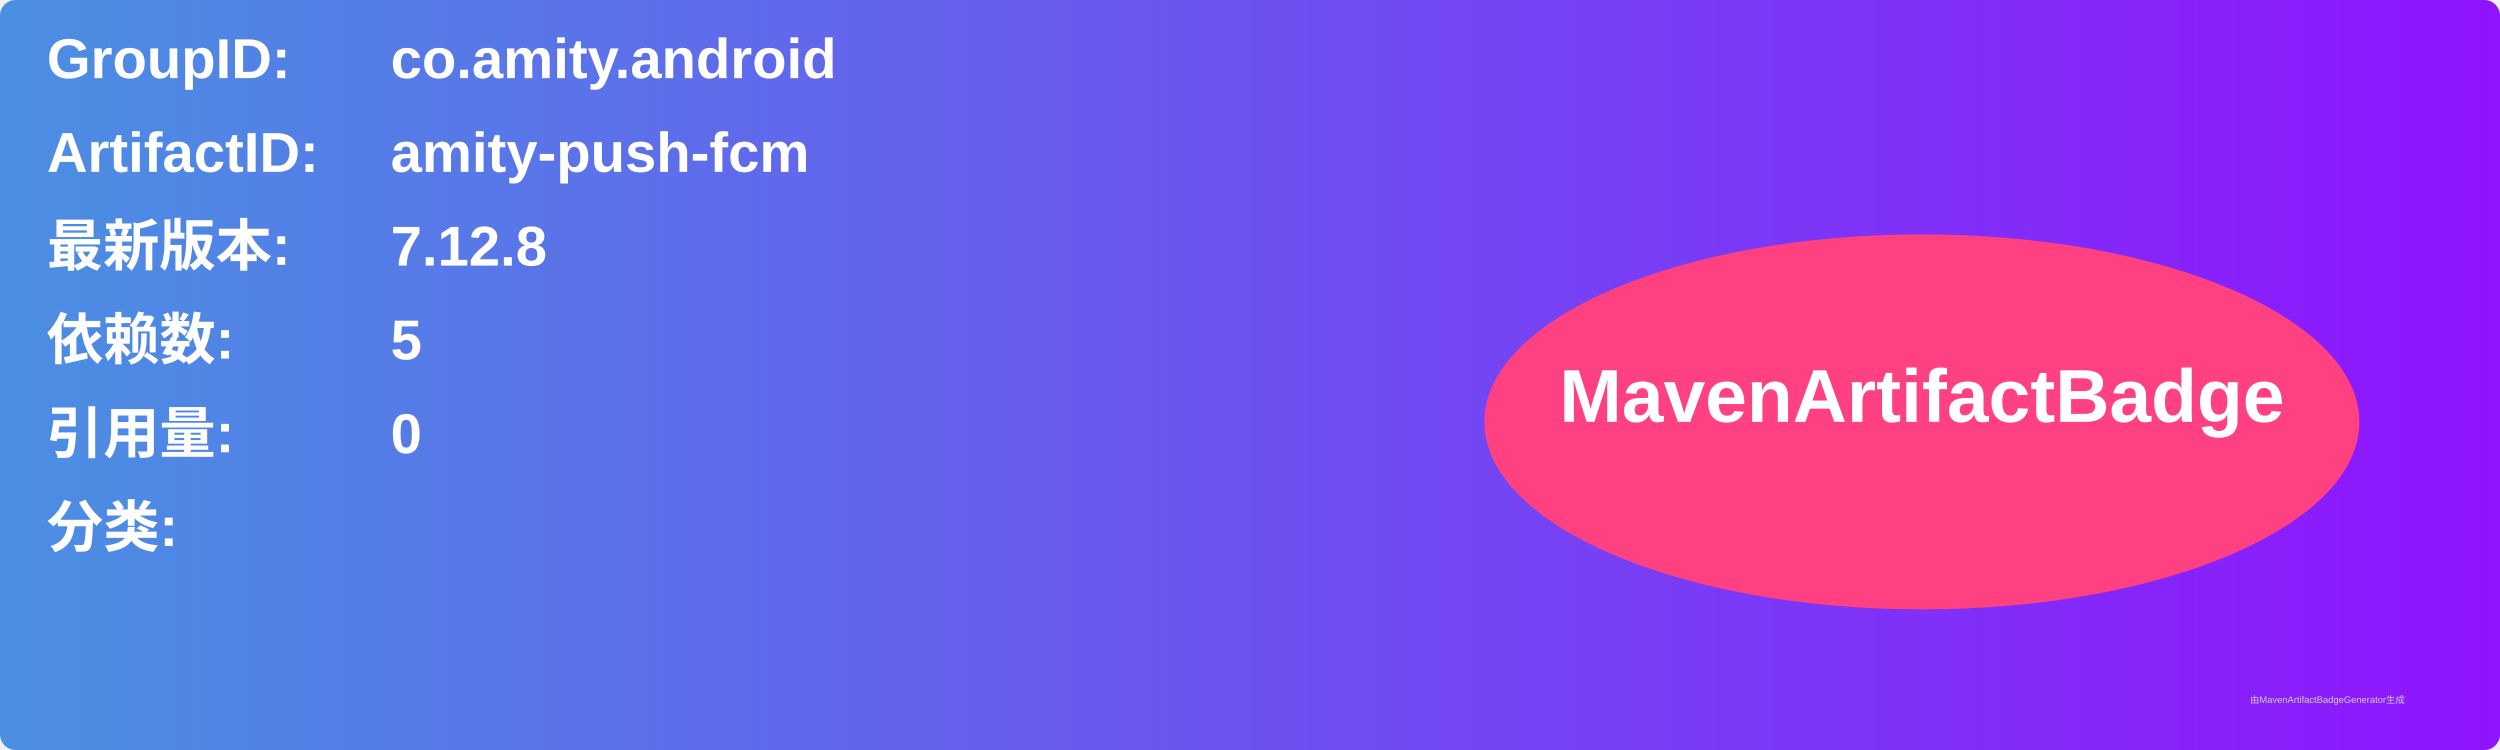
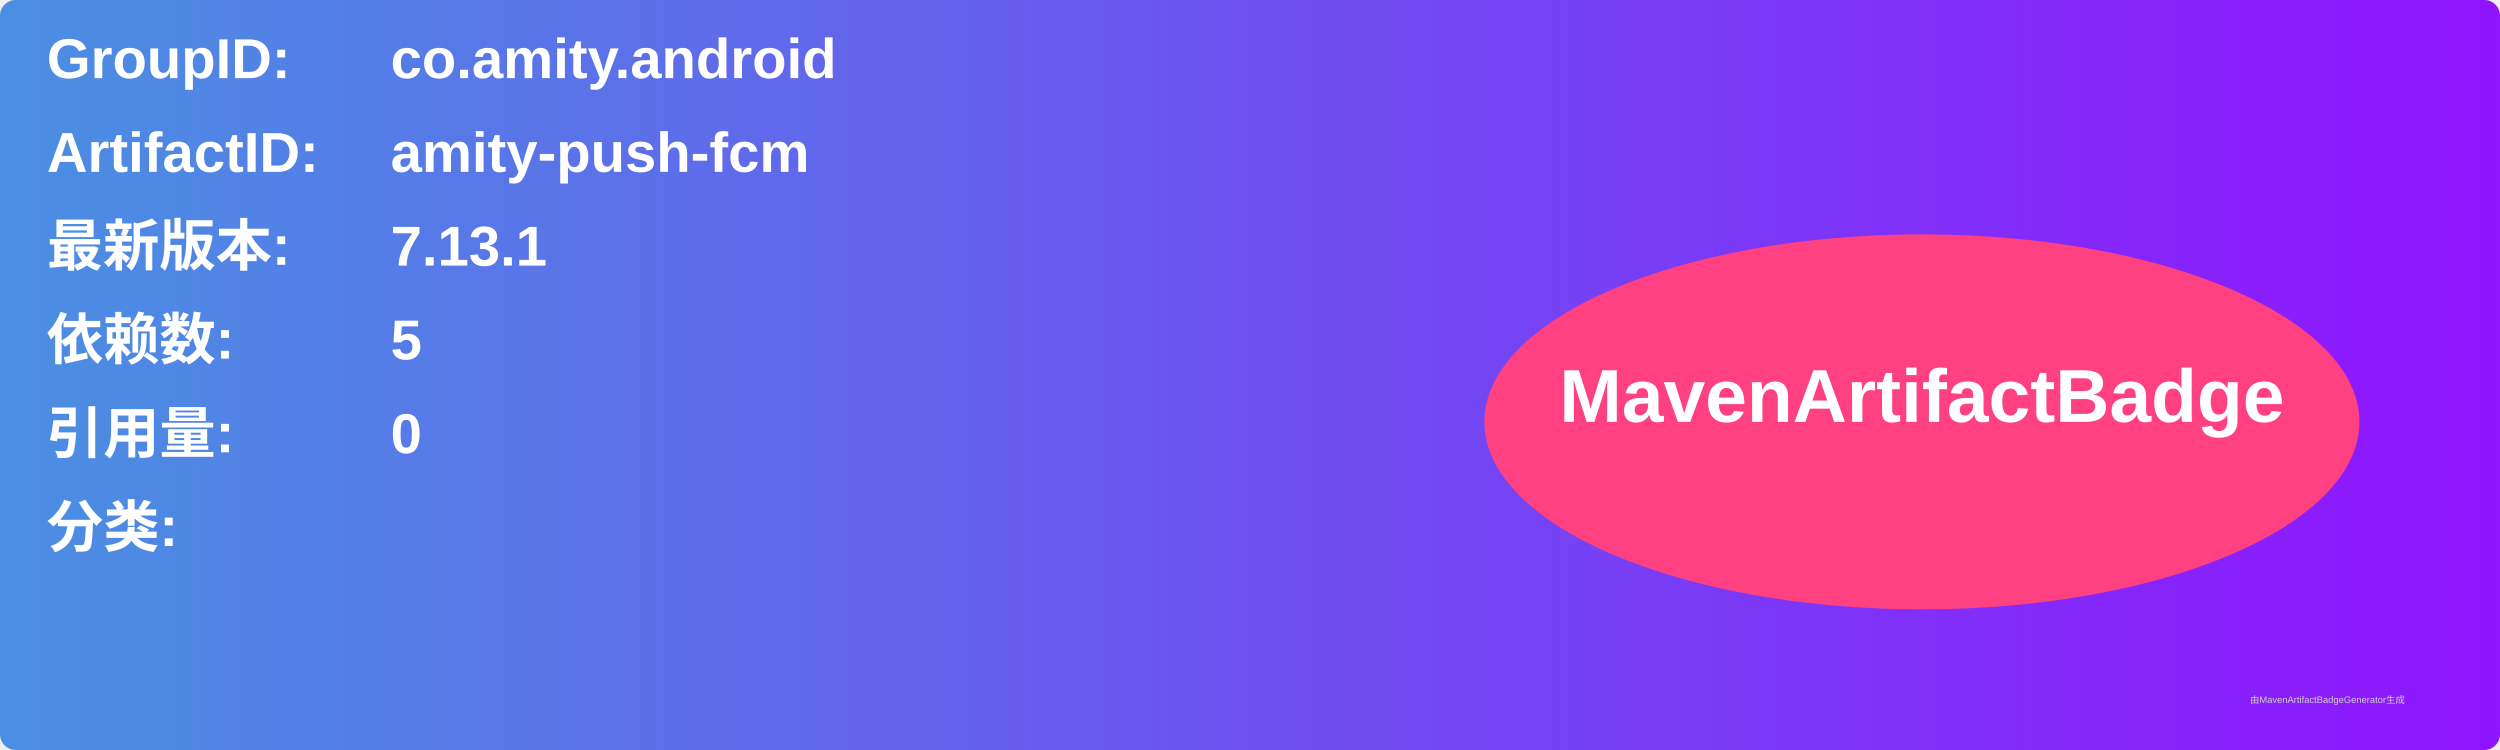
<svg xmlns="http://www.w3.org/2000/svg" width="800" height="240" viewBox="0 0 800 240">
  <linearGradient id="grad" x1="0%" y1="0%" x2="100%" y2="0%">
    <stop offset="0%" stop-color="#4a90e2" />
    <stop offset="100%" stop-color="#9013fe" />
  </linearGradient>
  <rect width="100%" height="100%" rx="5" ry="5" fill="url(#grad)" />
  <g transform="translate(15, 15)">
    <text x="0" y="10" font-family="Arial" font-size="18" fill="white" font-weight="bold" width="260">GroupID:</text>
    <text x="110" y="10" font-family="Arial" font-size="18" fill="white" font-weight="bold" width="460">co.amity.android</text>
    <text x="0" y="40" font-family="Arial" font-size="18" fill="white" font-weight="bold" width="260">ArtifactID:</text>
    <text x="110" y="40" font-family="Arial" font-size="18" fill="white" font-weight="bold" width="460">amity-push-fcm</text>
    <text x="0" y="70" font-family="Arial" font-size="18" fill="white" font-weight="bold">最新版本:</text>
    <text x="110" y="70" font-family="Arial" font-size="18" fill="white" font-weight="bold">
-       <tspan font-weight="bold">7.12.8</tspan>
+       <tspan font-weight="bold">7.13.1</tspan>
    </text>
    <text x="0" y="100" font-family="Arial" font-size="18" fill="white" font-weight="bold">依赖数: </text>
    <text x="110" y="100" font-family="Arial" font-size="18" fill="white">
      <tspan font-weight="bold">5</tspan>
    </text>
    <text x="0" y="130" font-family="Arial" font-size="18" fill="white" font-weight="bold">引用量: </text>
    <text x="110" y="130" font-family="Arial" font-size="18" fill="white">
      <tspan font-weight="bold">0</tspan>
    </text>
    <text x="0" y="160" font-family="Arial" font-size="18" fill="white" font-weight="bold">分类:</text>
    <text x="10" y="190" font-family="Arial" font-size="10" fill="white">
      <tspan font-weight="bold" />
    </text>
    <ellipse cx="600" cy="120" rx="140" ry="60" fill="#ff4081" />
    <text x="600" y="120" text-anchor="middle" font-family="Arial" font-size="24" fill="white" font-weight="bold">MavenArtifactBadge</text>
  </g>
  <text x="720" y="225" font-family="Arial" font-size="3" fill="#d0d0d0">由MavenArtifactBadgeGenerator生成</text>
</svg>
